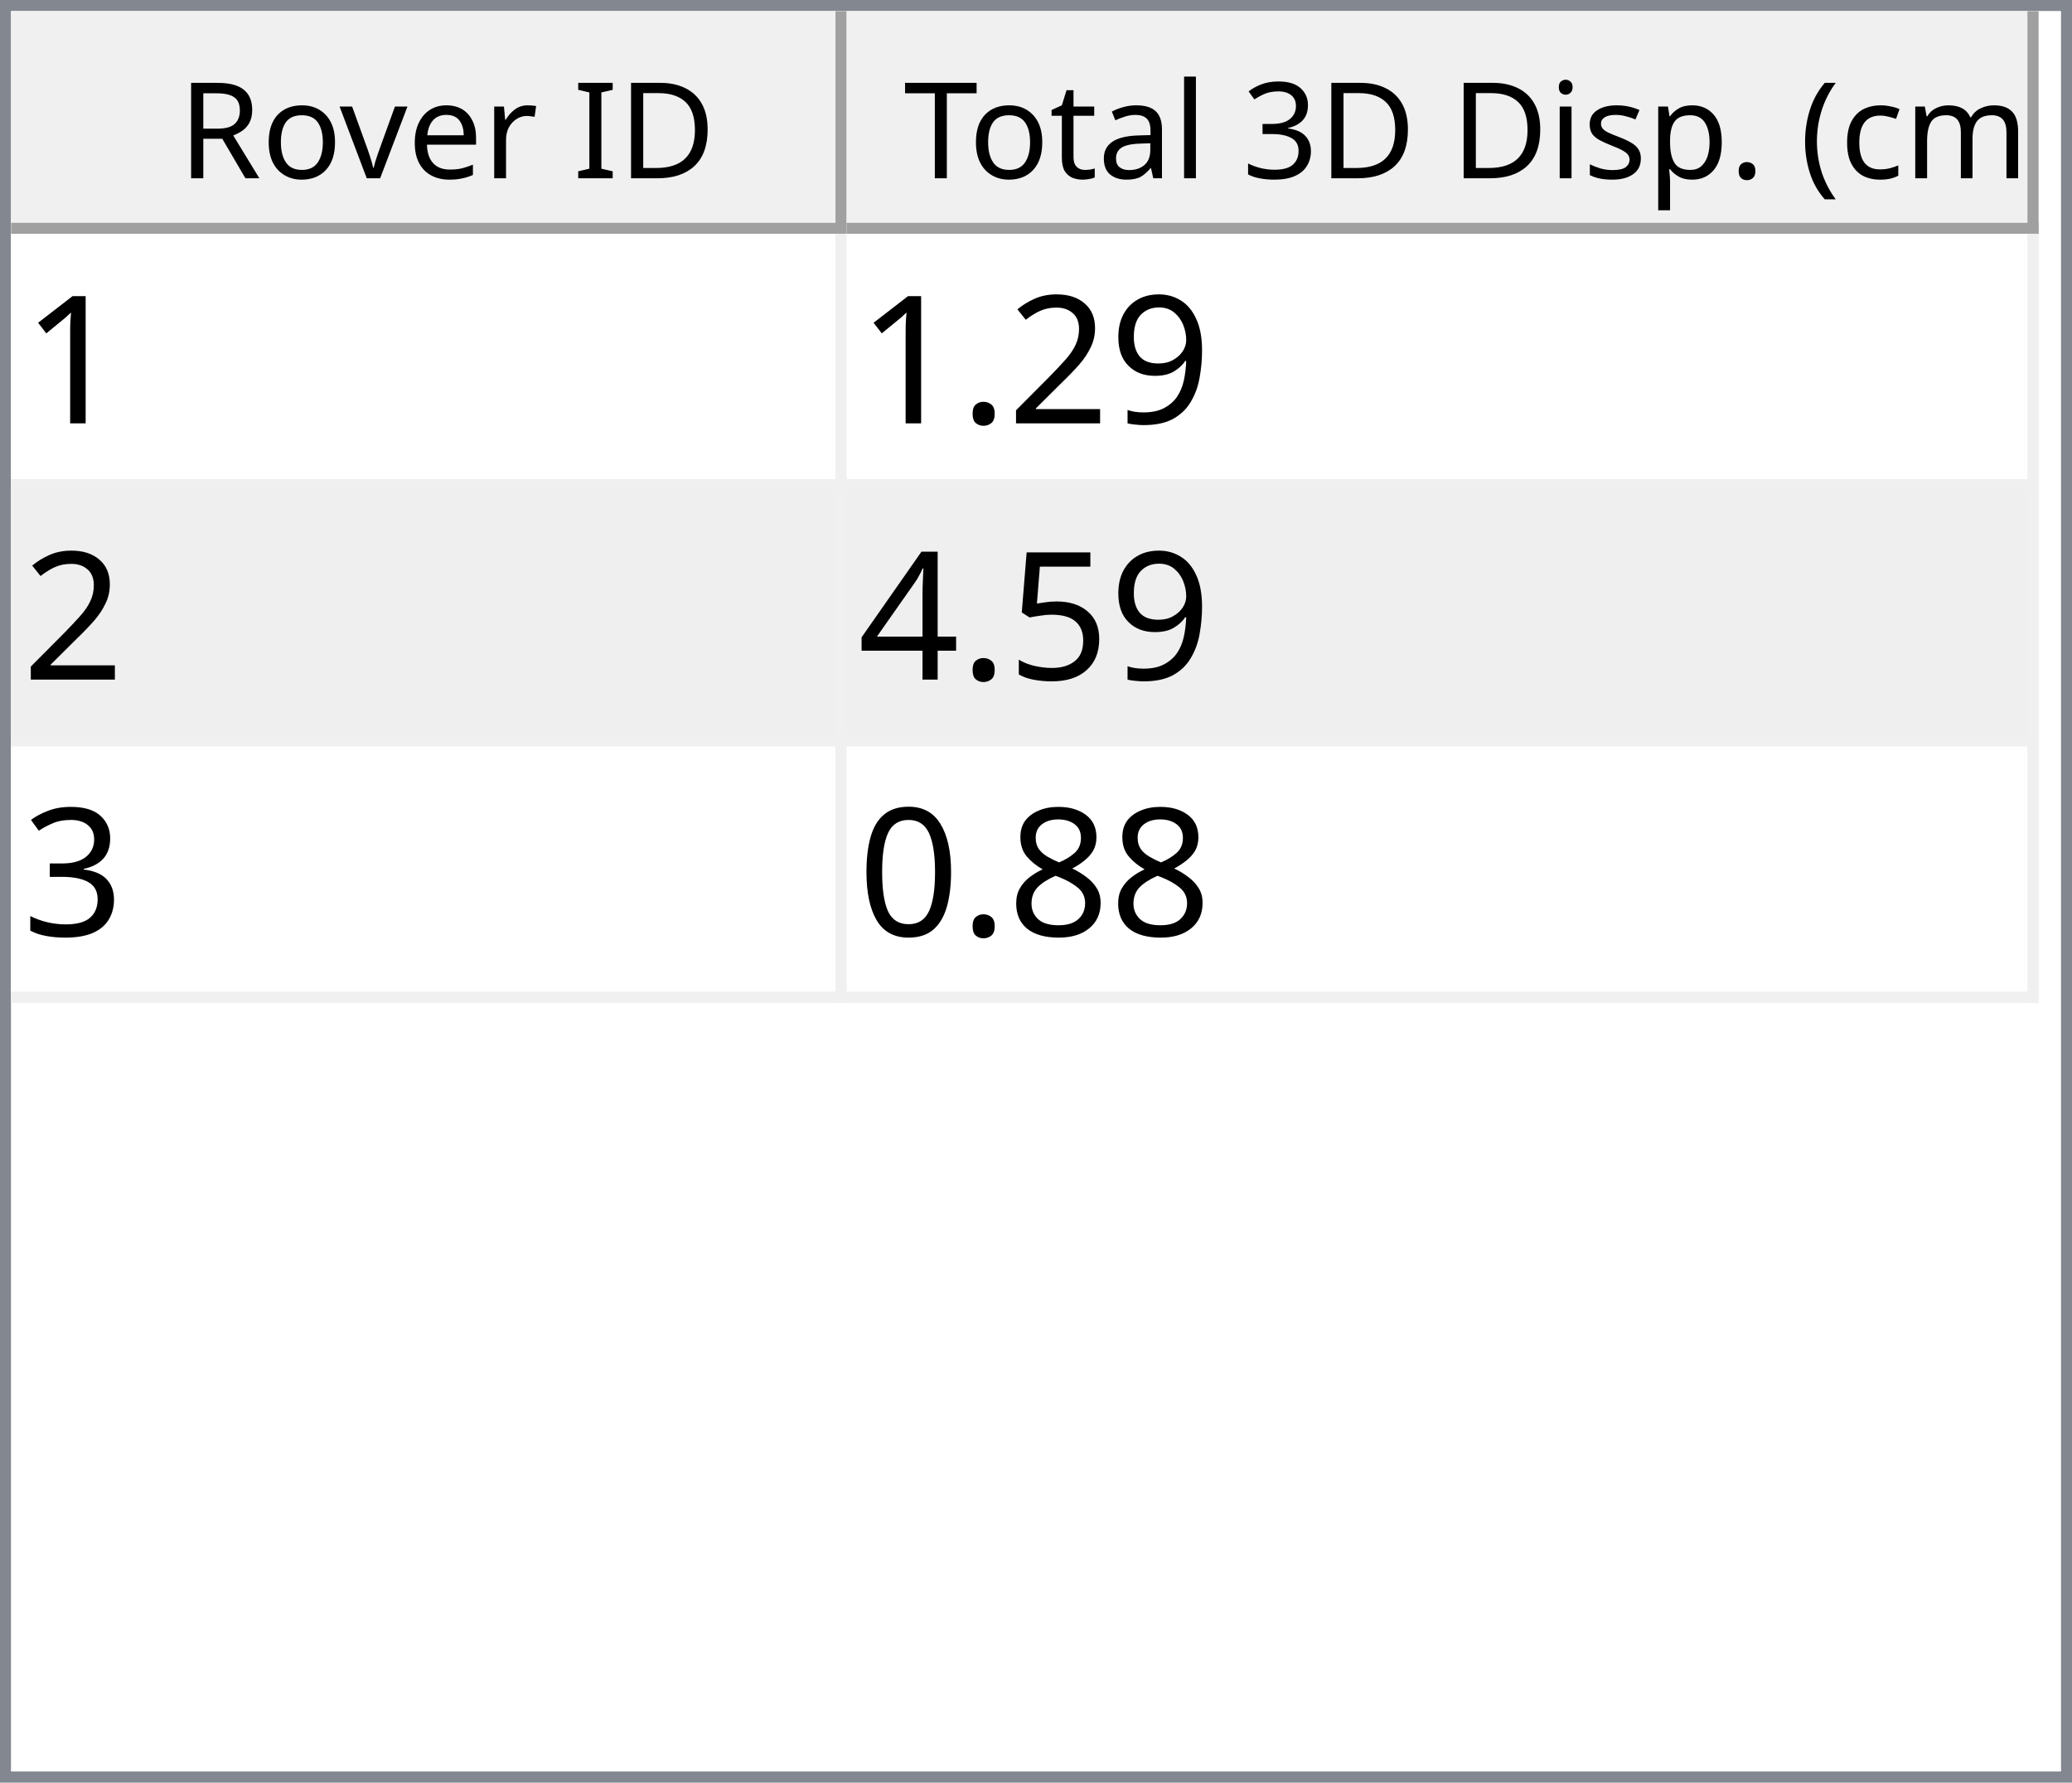
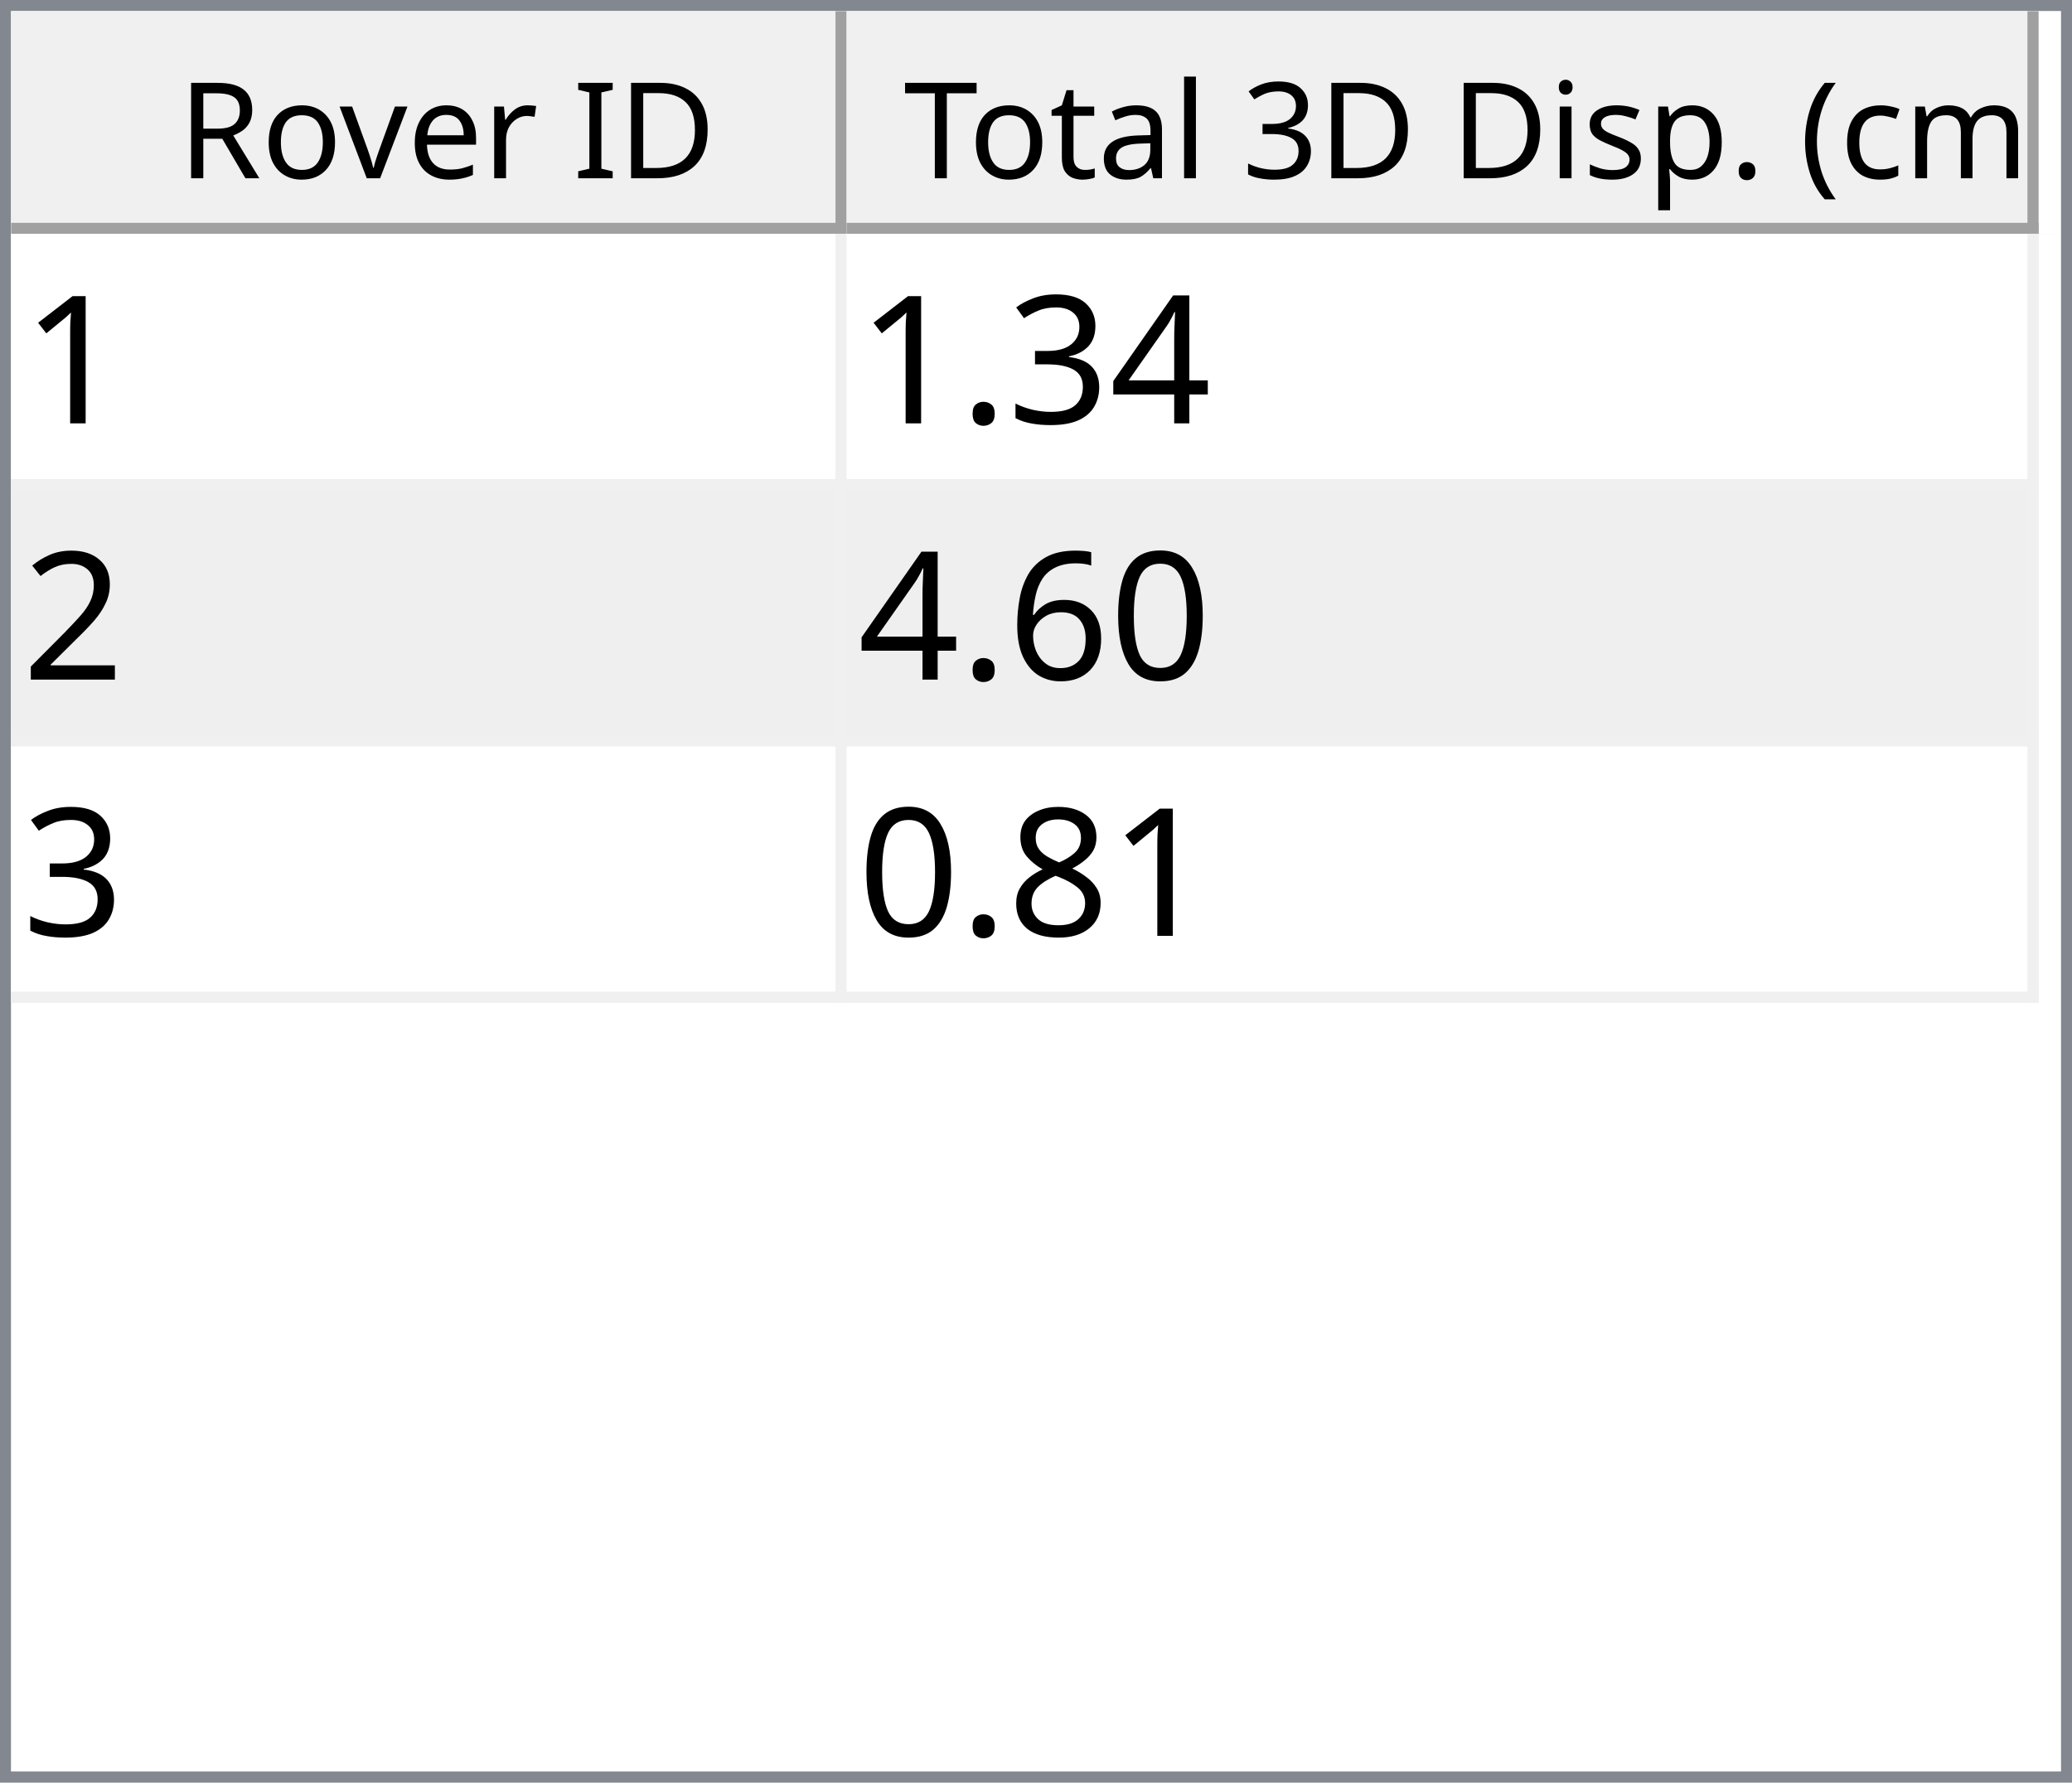
<svg xmlns="http://www.w3.org/2000/svg" style="fill-opacity:1; color-rendering:auto; color-interpolation:auto; text-rendering:auto; stroke:black; stroke-linecap:square; stroke-miterlimit:10; shape-rendering:auto; stroke-opacity:1; fill:black; stroke-dasharray:none; font-weight:normal; stroke-width:1; font-family:'Dialog'; font-style:normal; stroke-linejoin:miter; font-size:12px; stroke-dashoffset:0; image-rendering:auto;" width="186" height="160">
  <defs id="genericDefs" />
  <g>
    <defs id="defs1">
      <clipPath clipPathUnits="userSpaceOnUse" id="clipPath1">
        <path d="M0 0 L186 0 L186 160 L0 160 L0 0 Z" />
      </clipPath>
      <clipPath clipPathUnits="userSpaceOnUse" id="clipPath2">
        <path d="M0 0 L0 160 L186 160 L186 0 Z" />
      </clipPath>
      <clipPath clipPathUnits="userSpaceOnUse" id="clipPath3">
        <path d="M0 0 L0 20 L184 20 L184 0 Z" />
      </clipPath>
      <clipPath clipPathUnits="userSpaceOnUse" id="clipPath4">
        <path d="M0 0 L0 20 L75 20 L75 0 Z" />
      </clipPath>
      <clipPath clipPathUnits="userSpaceOnUse" id="clipPath5">
        <path d="M1 1 L1 19 L74 19 L74 1 Z" />
      </clipPath>
      <clipPath clipPathUnits="userSpaceOnUse" id="clipPath6">
        <path d="M0 0 L0 18 L73 18 L73 0 Z" />
      </clipPath>
      <clipPath clipPathUnits="userSpaceOnUse" id="clipPath7">
        <path d="M-0.5 -0.5 L-0.5 19.5 L74.5 19.5 L74.5 -0.5 Z" />
      </clipPath>
      <clipPath clipPathUnits="userSpaceOnUse" id="clipPath8">
        <path d="M0 0 L0 20 L107 20 L107 0 Z" />
      </clipPath>
      <clipPath clipPathUnits="userSpaceOnUse" id="clipPath9">
        <path d="M1 1 L1 19 L106 19 L106 1 Z" />
      </clipPath>
      <clipPath clipPathUnits="userSpaceOnUse" id="clipPath10">
        <path d="M0 0 L0 18 L105 18 L105 0 Z" />
      </clipPath>
      <clipPath clipPathUnits="userSpaceOnUse" id="clipPath11">
        <path d="M-0.5 -0.5 L-0.5 19.5 L106.5 19.5 L106.5 -0.5 Z" />
      </clipPath>
      <clipPath clipPathUnits="userSpaceOnUse" id="clipPath12">
        <path d="M0 0 L0 138 L184 138 L184 0 Z" />
      </clipPath>
      <clipPath clipPathUnits="userSpaceOnUse" id="clipPath13">
        <path d="M0 0 L0 69 L182 69 L182 0 Z" />
      </clipPath>
      <clipPath clipPathUnits="userSpaceOnUse" id="clipPath14">
        <path d="M-0.5 -0.5 L-0.5 68.5 L181.5 68.5 L181.5 -0.5 Z" />
      </clipPath>
      <clipPath clipPathUnits="userSpaceOnUse" id="clipPath15">
        <path d="M0 0 L0 22 L74 22 L74 0 Z" />
      </clipPath>
      <clipPath clipPathUnits="userSpaceOnUse" id="clipPath16">
        <path d="M0 0 L0 22 L106 22 L106 0 Z" />
      </clipPath>
      <font horiz-adv-x="64.551" id="font1">
        <font-face ascent="107.91" descent="25.098" units-per-em="100" style="font-style:normal; font-family:Segoe UI; font-weight:normal;" />
        <missing-glyph horiz-adv-x="64.551" d="M8.109 0 L8.109 68.266 L56.453 68.266 L56.453 0 L8.109 0 ZM15.328 7.234 L49.219 7.234 L49.219 61.031 L15.328 61.031 L15.328 7.234 Z" />
        <glyph unicode="D" horiz-adv-x="70.117" d="M9.188 0 L9.188 70.016 L28.516 70.016 Q65.531 70.016 65.531 35.891 Q65.531 19.672 55.25 9.836 Q44.969 0 27.734 0 L9.188 0 ZM17.391 62.594 L17.391 7.422 L27.828 7.422 Q41.609 7.422 49.273 14.797 Q56.938 22.172 56.938 35.688 Q56.938 62.594 28.328 62.594 L17.391 62.594 Z" />
        <glyph unicode="I" horiz-adv-x="26.611" d="M17.391 0 L9.188 0 L9.188 70.016 L17.391 70.016 L17.391 0 Z" />
        <glyph unicode=" " horiz-adv-x="27.393" d="" />
        <glyph unicode="r" horiz-adv-x="34.766" d="M34.188 41.891 Q32.078 43.5 28.125 43.5 Q23 43.5 19.555 38.672 Q16.109 33.844 16.109 25.484 L16.109 0 L8.109 0 L8.109 50 L16.109 50 L16.109 39.703 L16.312 39.703 Q18.016 44.969 21.531 47.922 Q25.047 50.875 29.391 50.875 Q32.516 50.875 34.188 50.203 L34.188 41.891 Z" />
        <glyph unicode="e" horiz-adv-x="52.295" d="M48.297 23 L12.984 23 Q13.188 14.656 17.484 10.109 Q21.781 5.562 29.297 5.562 Q37.75 5.562 44.828 11.141 L44.828 3.609 Q38.234 -1.172 27.391 -1.172 Q16.797 -1.172 10.742 5.641 Q4.688 12.453 4.688 24.812 Q4.688 36.469 11.305 43.82 Q17.922 51.172 27.734 51.172 Q37.547 51.172 42.922 44.828 Q48.297 38.484 48.297 27.203 L48.297 23 ZM40.094 29.781 Q40.047 36.719 36.75 40.578 Q33.453 44.438 27.594 44.438 Q21.922 44.438 17.969 40.383 Q14.016 36.328 13.094 29.781 L40.094 29.781 Z" />
        <glyph unicode="v" horiz-adv-x="47.9" d="M47.406 50 L27.484 0 L19.625 0 L0.688 50 L9.469 50 L22.172 13.672 Q23.578 9.672 23.922 6.688 L24.125 6.688 Q24.609 10.453 25.688 13.484 L38.969 50 L47.406 50 Z" />
        <glyph unicode="o" horiz-adv-x="58.594" d="M29 -1.172 Q17.922 -1.172 11.305 5.836 Q4.688 12.844 4.688 24.422 Q4.688 37.016 11.57 44.094 Q18.453 51.172 30.172 51.172 Q41.359 51.172 47.633 44.289 Q53.906 37.406 53.906 25.203 Q53.906 13.234 47.141 6.031 Q40.375 -1.172 29 -1.172 ZM29.594 44.438 Q21.875 44.438 17.383 39.188 Q12.891 33.938 12.891 24.703 Q12.891 15.828 17.43 10.695 Q21.969 5.562 29.594 5.562 Q37.359 5.562 41.531 10.594 Q45.703 15.625 45.703 24.906 Q45.703 34.281 41.531 39.359 Q37.359 44.438 29.594 44.438 Z" />
        <glyph unicode="R" horiz-adv-x="59.814" d="M59.375 0 L49.609 0 L37.891 19.625 Q36.281 22.359 34.766 24.289 Q33.25 26.219 31.664 27.438 Q30.078 28.656 28.25 29.219 Q26.422 29.781 24.125 29.781 L17.391 29.781 L17.391 0 L9.188 0 L9.188 70.016 L30.078 70.016 Q34.672 70.016 38.555 68.867 Q42.438 67.719 45.289 65.375 Q48.141 63.031 49.758 59.547 Q51.375 56.062 51.375 51.375 Q51.375 47.703 50.273 44.656 Q49.172 41.609 47.148 39.211 Q45.125 36.812 42.266 35.133 Q39.406 33.453 35.844 32.516 L35.844 32.328 Q37.594 31.547 38.891 30.547 Q40.188 29.547 41.359 28.18 Q42.531 26.812 43.68 25.078 Q44.828 23.344 46.234 21.047 L59.375 0 ZM17.391 62.594 L17.391 37.203 L28.516 37.203 Q31.594 37.203 34.203 38.133 Q36.812 39.062 38.719 40.797 Q40.625 42.531 41.703 45.047 Q42.781 47.562 42.781 50.688 Q42.781 56.297 39.141 59.445 Q35.5 62.594 28.609 62.594 L17.391 62.594 Z" />
        <glyph unicode=")" horiz-adv-x="30.176" d="M8.297 -15.922 L1.172 -15.922 Q16.406 2.344 16.406 26.812 Q16.406 51.469 1.078 70.016 L8.297 70.016 Q23.531 52.156 23.531 26.703 Q23.531 1.375 8.297 -15.922 Z" />
        <glyph unicode="m" horiz-adv-x="86.133" d="M79.109 0 L71.094 0 L71.094 28.719 Q71.094 37.016 68.531 40.727 Q65.969 44.438 59.906 44.438 Q54.781 44.438 51.195 39.75 Q47.609 35.062 47.609 28.516 L47.609 0 L39.594 0 L39.594 29.688 Q39.594 44.438 28.219 44.438 Q22.953 44.438 19.531 40.016 Q16.109 35.594 16.109 28.516 L16.109 0 L8.109 0 L8.109 50 L16.109 50 L16.109 42.094 L16.312 42.094 Q21.625 51.172 31.844 51.172 Q36.969 51.172 40.773 48.312 Q44.578 45.453 46 40.828 Q51.562 51.172 62.594 51.172 Q79.109 51.172 79.109 30.812 L79.109 0 Z" />
        <glyph unicode="c" horiz-adv-x="46.191" d="M42.188 2.297 Q36.422 -1.172 28.516 -1.172 Q17.828 -1.172 11.258 5.789 Q4.688 12.75 4.688 23.828 Q4.688 36.188 11.766 43.68 Q18.844 51.172 30.672 51.172 Q37.25 51.172 42.281 48.734 L42.281 40.531 Q36.719 44.438 30.375 44.438 Q22.703 44.438 17.797 38.945 Q12.891 33.453 12.891 24.516 Q12.891 15.719 17.508 10.641 Q22.125 5.562 29.891 5.562 Q36.422 5.562 42.188 9.906 L42.188 2.297 Z" />
        <glyph unicode="(" horiz-adv-x="30.176" d="M29.109 -15.922 L21.969 -15.922 Q6.844 1.375 6.844 26.703 Q6.844 52.156 21.969 70.016 L29.203 70.016 Q13.875 51.469 13.875 26.812 Q13.875 2.344 29.109 -15.922 Z" />
        <glyph unicode="." horiz-adv-x="21.68" d="M10.891 -1.078 Q8.641 -1.078 7.055 0.539 Q5.469 2.156 5.469 4.391 Q5.469 6.641 7.055 8.273 Q8.641 9.906 10.891 9.906 Q13.188 9.906 14.797 8.273 Q16.406 6.641 16.406 4.391 Q16.406 2.156 14.797 0.539 Q13.188 -1.078 10.891 -1.078 Z" />
        <glyph unicode="p" horiz-adv-x="58.789" d="M16.312 7.234 L16.109 7.234 L16.109 -23 L8.109 -23 L8.109 50 L16.109 50 L16.109 41.219 L16.312 41.219 Q22.219 51.172 33.594 51.172 Q43.266 51.172 48.688 44.461 Q54.109 37.75 54.109 26.469 Q54.109 13.922 48 6.375 Q41.891 -1.172 31.297 -1.172 Q21.578 -1.172 16.312 7.234 ZM16.109 27.391 L16.109 20.406 Q16.109 14.203 20.141 9.883 Q24.172 5.562 30.375 5.562 Q37.641 5.562 41.773 11.133 Q45.906 16.703 45.906 26.609 Q45.906 34.969 42.047 39.703 Q38.188 44.438 31.594 44.438 Q24.609 44.438 20.359 39.578 Q16.109 34.719 16.109 27.391 Z" />
        <glyph unicode="s" horiz-adv-x="42.432" d="M5.078 1.812 L5.078 10.406 Q11.625 5.562 19.484 5.562 Q30.031 5.562 30.031 12.594 Q30.031 14.594 29.125 15.992 Q28.219 17.391 26.68 18.461 Q25.141 19.531 23.07 20.383 Q21 21.234 18.609 22.172 Q15.281 23.484 12.766 24.828 Q10.25 26.172 8.57 27.859 Q6.891 29.547 6.031 31.695 Q5.172 33.844 5.172 36.719 Q5.172 40.234 6.789 42.945 Q8.406 45.656 11.086 47.484 Q13.766 49.312 17.211 50.242 Q20.656 51.172 24.312 51.172 Q30.812 51.172 35.938 48.922 L35.938 40.828 Q30.422 44.438 23.25 44.438 Q21 44.438 19.195 43.922 Q17.391 43.406 16.094 42.477 Q14.797 41.547 14.086 40.258 Q13.375 38.969 13.375 37.406 Q13.375 35.453 14.086 34.133 Q14.797 32.812 16.164 31.789 Q17.531 30.766 19.484 29.938 Q21.438 29.109 23.922 28.125 Q27.25 26.859 29.883 25.516 Q32.516 24.172 34.375 22.484 Q36.234 20.797 37.234 18.602 Q38.234 16.406 38.234 13.375 Q38.234 9.672 36.602 6.938 Q34.969 4.203 32.234 2.398 Q29.5 0.594 25.93 -0.289 Q22.359 -1.172 18.453 -1.172 Q10.75 -1.172 5.078 1.812 Z" />
        <glyph unicode="i" horiz-adv-x="24.219" d="M12.203 62.703 Q10.062 62.703 8.547 64.164 Q7.031 65.625 7.031 67.875 Q7.031 70.125 8.547 71.609 Q10.062 73.094 12.203 73.094 Q14.406 73.094 15.945 71.609 Q17.484 70.125 17.484 67.875 Q17.484 65.719 15.945 64.211 Q14.406 62.703 12.203 62.703 ZM16.109 0 L8.109 0 L8.109 50 L16.109 50 L16.109 0 Z" />
        <glyph unicode="3" horiz-adv-x="53.906" d="M46.531 19.828 Q46.531 15.094 44.75 11.211 Q42.969 7.328 39.719 4.57 Q36.469 1.812 31.93 0.297 Q27.391 -1.219 21.922 -1.219 Q11.922 -1.219 6 2.594 L6 11.188 Q13.094 5.609 22.219 5.609 Q25.875 5.609 28.828 6.539 Q31.781 7.469 33.906 9.227 Q36.031 10.984 37.18 13.477 Q38.328 15.969 38.328 19.094 Q38.328 32.812 18.797 32.812 L12.984 32.812 L12.984 39.594 L18.5 39.594 Q35.797 39.594 35.797 52.484 Q35.797 64.406 22.609 64.406 Q15.188 64.406 8.688 59.422 L8.688 67.188 Q15.375 71.188 24.609 71.188 Q29 71.188 32.57 69.969 Q36.141 68.75 38.68 66.555 Q41.219 64.359 42.609 61.281 Q44 58.203 44 54.5 Q44 40.672 30.031 36.719 L30.031 36.531 Q33.594 36.141 36.625 34.797 Q39.656 33.453 41.852 31.305 Q44.047 29.156 45.289 26.25 Q46.531 23.344 46.531 19.828 Z" />
        <glyph unicode="l" horiz-adv-x="24.219" d="M16.109 0 L8.109 0 L8.109 74.031 L16.109 74.031 L16.109 0 Z" />
        <glyph unicode="a" horiz-adv-x="50.879" d="M43.891 0 L35.891 0 L35.891 7.812 L35.688 7.812 Q30.469 -1.172 20.312 -1.172 Q12.844 -1.172 8.617 2.781 Q4.391 6.734 4.391 13.281 Q4.391 27.297 20.906 29.594 L35.891 31.688 Q35.891 44.438 25.594 44.438 Q16.547 44.438 9.281 38.281 L9.281 46.484 Q16.656 51.172 26.266 51.172 Q43.891 51.172 43.891 32.516 L43.891 0 ZM35.891 25.297 L23.828 23.641 Q18.266 22.859 15.43 20.875 Q12.594 18.891 12.594 13.875 Q12.594 10.203 15.211 7.883 Q17.828 5.562 22.172 5.562 Q28.125 5.562 32.008 9.742 Q35.891 13.922 35.891 20.312 L35.891 25.297 Z" />
        <glyph unicode="t" horiz-adv-x="33.887" d="M31.297 0.484 Q28.469 -1.078 23.828 -1.078 Q10.688 -1.078 10.688 13.578 L10.688 43.172 L2.094 43.172 L2.094 50 L10.688 50 L10.688 62.203 L18.703 64.797 L18.703 50 L31.297 50 L31.297 43.172 L18.703 43.172 L18.703 14.984 Q18.703 9.969 20.414 7.82 Q22.125 5.672 26.078 5.672 Q29.109 5.672 31.297 7.328 L31.297 0.484 Z" />
        <glyph unicode="T" horiz-adv-x="52.393" d="M50.594 62.594 L30.375 62.594 L30.375 0 L22.172 0 L22.172 62.594 L2 62.594 L2 70.016 L50.594 70.016 L50.594 62.594 Z" />
      </font>
      <font horiz-adv-x="75.0" id="font2">
        <font-face ascent="100.537" descent="21.973" units-per-em="100" style="font-style:normal; font-family:sans-serif; font-weight:normal;" />
        <missing-glyph horiz-adv-x="75.0" d="M12.5 0 L12.5 62.5 L62.5 62.5 L62.5 0 L12.5 0 ZM14.062 1.562 L60.938 1.562 L60.938 60.938 L14.062 60.938 L14.062 1.562 Z" />
        <glyph unicode="1" horiz-adv-x="55.615" d="M37.25 0 L28.469 0 L28.469 56 Q25.297 52.984 20.141 49.953 Q14.984 46.922 10.891 45.406 L10.891 53.906 Q18.266 57.375 23.781 62.305 Q29.297 67.234 31.594 71.875 L37.25 71.875 L37.25 0 Z" />
-         <glyph unicode="9" horiz-adv-x="55.615" d="M5.469 16.547 L13.922 17.328 Q14.984 11.375 18.016 8.688 Q21.047 6 25.781 6 Q29.828 6 32.883 7.859 Q35.938 9.719 37.891 12.82 Q39.844 15.922 41.164 21.195 Q42.484 26.469 42.484 31.938 Q42.484 32.516 42.438 33.688 Q39.797 29.5 35.234 26.883 Q30.672 24.266 25.344 24.266 Q16.453 24.266 10.305 30.711 Q4.156 37.156 4.156 47.703 Q4.156 58.594 10.578 65.234 Q17 71.875 26.656 71.875 Q33.641 71.875 39.43 68.117 Q45.219 64.359 48.219 57.398 Q51.219 50.438 51.219 37.25 Q51.219 23.531 48.242 15.406 Q45.266 7.281 39.383 3.031 Q33.5 -1.219 25.594 -1.219 Q17.188 -1.219 11.867 3.445 Q6.547 8.109 5.469 16.547 ZM41.453 48.141 Q41.453 55.719 37.43 60.156 Q33.406 64.594 27.734 64.594 Q21.875 64.594 17.531 59.812 Q13.188 55.031 13.188 47.406 Q13.188 40.578 17.312 36.305 Q21.438 32.031 27.484 32.031 Q33.594 32.031 37.523 36.305 Q41.453 40.578 41.453 48.141 Z" />
-         <glyph unicode="2" horiz-adv-x="55.615" d="M50.344 8.453 L50.344 0 L3.031 0 Q2.938 3.172 4.047 6.109 Q5.859 10.938 9.836 15.625 Q13.812 20.312 21.344 26.469 Q33.016 36.031 37.117 41.625 Q41.219 47.219 41.219 52.203 Q41.219 57.422 37.477 61.008 Q33.734 64.594 27.734 64.594 Q21.391 64.594 17.578 60.789 Q13.766 56.984 13.719 50.25 L4.688 51.172 Q5.609 61.281 11.664 66.578 Q17.719 71.875 27.938 71.875 Q38.234 71.875 44.242 66.164 Q50.25 60.453 50.25 52 Q50.25 47.703 48.492 43.555 Q46.734 39.406 42.656 34.812 Q38.578 30.219 29.109 22.219 Q21.188 15.578 18.945 13.211 Q16.703 10.844 15.234 8.453 L50.344 8.453 Z" />
-         <glyph unicode="." horiz-adv-x="27.783" d="M9.078 0 L9.078 10.016 L19.094 10.016 L19.094 0 L9.078 0 Z" />
-         <glyph unicode="5" horiz-adv-x="55.615" d="M4.156 18.75 L13.375 19.531 Q14.406 12.797 18.141 9.398 Q21.875 6 27.156 6 Q33.5 6 37.891 10.789 Q42.281 15.578 42.281 23.484 Q42.281 31 38.062 35.352 Q33.844 39.703 27 39.703 Q22.75 39.703 19.336 37.773 Q15.922 35.844 13.969 32.766 L5.719 33.844 L12.641 70.609 L48.25 70.609 L48.25 62.203 L19.672 62.203 L15.828 42.969 Q22.266 47.469 29.344 47.469 Q38.719 47.469 45.164 40.969 Q51.609 34.469 51.609 24.266 Q51.609 14.547 45.953 7.469 Q39.062 -1.219 27.156 -1.219 Q17.391 -1.219 11.211 4.25 Q5.031 9.719 4.156 18.75 Z" />
        <glyph unicode="4" horiz-adv-x="55.615" d="M32.328 0 L32.328 17.141 L1.266 17.141 L1.266 25.203 L33.938 71.578 L41.109 71.578 L41.109 25.203 L50.781 25.203 L50.781 17.141 L41.109 17.141 L41.109 0 L32.328 0 ZM32.328 25.203 L32.328 57.469 L9.906 25.203 L32.328 25.203 Z" />
        <glyph unicode="3" horiz-adv-x="55.615" d="M4.203 18.891 L12.984 20.062 Q14.5 12.594 18.141 9.297 Q21.781 6 27 6 Q33.203 6 37.477 10.297 Q41.75 14.594 41.75 20.953 Q41.75 27 37.797 30.93 Q33.844 34.859 27.734 34.859 Q25.25 34.859 21.531 33.891 L22.516 41.609 Q23.391 41.5 23.922 41.5 Q29.547 41.5 34.039 44.43 Q38.531 47.359 38.531 53.469 Q38.531 58.297 35.258 61.477 Q31.984 64.656 26.812 64.656 Q21.688 64.656 18.266 61.43 Q14.844 58.203 13.875 51.766 L5.078 53.328 Q6.688 62.156 12.398 67.016 Q18.109 71.875 26.609 71.875 Q32.469 71.875 37.398 69.359 Q42.328 66.844 44.945 62.5 Q47.562 58.156 47.562 53.266 Q47.562 48.641 45.07 44.828 Q42.578 41.016 37.703 38.766 Q44.047 37.312 47.562 32.695 Q51.078 28.078 51.078 21.141 Q51.078 11.766 44.242 5.25 Q37.406 -1.266 26.953 -1.266 Q17.531 -1.266 11.305 4.352 Q5.078 9.969 4.203 18.891 Z" />
+         <glyph unicode="." horiz-adv-x="27.783" d="M9.078 0 L9.078 10.016 L19.094 10.016 L19.094 0 L9.078 0 Z" />
+         <glyph unicode="2" horiz-adv-x="55.615" d="M50.344 8.453 L50.344 0 L3.031 0 Q2.938 3.172 4.047 6.109 Q5.859 10.938 9.836 15.625 Q13.812 20.312 21.344 26.469 Q33.016 36.031 37.117 41.625 Q41.219 47.219 41.219 52.203 Q41.219 57.422 37.477 61.008 Q33.734 64.594 27.734 64.594 Q21.391 64.594 17.578 60.789 Q13.766 56.984 13.719 50.25 L4.688 51.172 Q5.609 61.281 11.664 66.578 Q17.719 71.875 27.938 71.875 Q38.234 71.875 44.242 66.164 Q50.25 60.453 50.25 52 Q50.25 47.703 48.492 43.555 Q46.734 39.406 42.656 34.812 Q38.578 30.219 29.109 22.219 Q21.188 15.578 18.945 13.211 Q16.703 10.844 15.234 8.453 L50.344 8.453 Z" />
+         <glyph unicode="0" horiz-adv-x="55.615" d="M4.156 35.297 Q4.156 48 6.766 55.742 Q9.375 63.484 14.523 67.68 Q19.672 71.875 27.484 71.875 Q33.25 71.875 37.594 69.555 Q41.938 67.234 44.773 62.867 Q47.609 58.5 49.219 52.227 Q50.828 45.953 50.828 35.297 Q50.828 22.703 48.242 14.969 Q45.656 7.234 40.508 3.008 Q35.359 -1.219 27.484 -1.219 Q17.141 -1.219 11.234 6.203 Q4.156 15.141 4.156 35.297 ZM13.188 35.297 Q13.188 17.672 17.312 11.836 Q21.438 6 27.484 6 Q33.547 6 37.672 11.859 Q41.797 17.719 41.797 35.297 Q41.797 52.984 37.672 58.789 Q33.547 64.594 27.391 64.594 Q21.344 64.594 17.719 59.469 Q13.188 52.938 13.188 35.297 Z" />
+         <glyph unicode="6" horiz-adv-x="55.615" d="M49.75 54.047 L41.016 53.375 Q39.844 58.547 37.703 60.891 Q34.125 64.656 28.906 64.656 Q24.703 64.656 21.531 62.312 Q17.391 59.281 14.992 53.469 Q12.594 47.656 12.5 36.922 Q15.672 41.75 20.266 44.094 Q24.859 46.438 29.891 46.438 Q38.672 46.438 44.852 39.969 Q51.031 33.5 51.031 23.25 Q51.031 16.5 48.125 10.719 Q45.219 4.938 40.141 1.859 Q35.062 -1.219 28.609 -1.219 Q17.625 -1.219 10.695 6.859 Q3.766 14.938 3.766 33.5 Q3.766 54.25 11.422 63.672 Q18.109 71.875 29.438 71.875 Q37.891 71.875 43.289 67.141 Q48.688 62.406 49.75 54.047 ZM13.875 23.188 Q13.875 18.656 15.797 14.508 Q17.719 10.359 21.188 8.18 Q24.656 6 28.469 6 Q34.031 6 38.039 10.492 Q42.047 14.984 42.047 22.703 Q42.047 30.125 38.086 34.398 Q34.125 38.672 28.125 38.672 Q22.172 38.672 18.023 34.398 Q13.875 30.125 13.875 23.188 Z" />
        <glyph unicode="8" horiz-adv-x="55.615" d="M17.672 38.812 Q12.203 40.828 9.57 44.539 Q6.938 48.25 6.938 53.422 Q6.938 61.234 12.555 66.555 Q18.172 71.875 27.484 71.875 Q36.859 71.875 42.578 66.43 Q48.297 60.984 48.297 53.172 Q48.297 48.188 45.68 44.508 Q43.062 40.828 37.75 38.812 Q44.344 36.672 47.781 31.883 Q51.219 27.094 51.219 20.453 Q51.219 11.281 44.727 5.031 Q38.234 -1.219 27.641 -1.219 Q17.047 -1.219 10.547 5.055 Q4.047 11.328 4.047 20.703 Q4.047 27.688 7.594 32.398 Q11.141 37.109 17.672 38.812 ZM15.922 53.719 Q15.922 48.641 19.195 45.414 Q22.469 42.188 27.688 42.188 Q32.766 42.188 36.016 45.383 Q39.266 48.578 39.266 53.219 Q39.266 58.062 35.914 61.359 Q32.562 64.656 27.594 64.656 Q22.562 64.656 19.242 61.43 Q15.922 58.203 15.922 53.719 ZM13.094 20.656 Q13.094 16.891 14.875 13.375 Q16.656 9.859 20.172 7.93 Q23.688 6 27.734 6 Q34.031 6 38.133 10.055 Q42.234 14.109 42.234 20.359 Q42.234 26.703 38.016 30.859 Q33.797 35.016 27.438 35.016 Q21.234 35.016 17.164 30.914 Q13.094 26.812 13.094 20.656 Z" />
-         <glyph unicode="0" horiz-adv-x="55.615" d="M4.156 35.297 Q4.156 48 6.766 55.742 Q9.375 63.484 14.523 67.68 Q19.672 71.875 27.484 71.875 Q33.25 71.875 37.594 69.555 Q41.938 67.234 44.773 62.867 Q47.609 58.5 49.219 52.227 Q50.828 45.953 50.828 35.297 Q50.828 22.703 48.242 14.969 Q45.656 7.234 40.508 3.008 Q35.359 -1.219 27.484 -1.219 Q17.141 -1.219 11.234 6.203 Q4.156 15.141 4.156 35.297 ZM13.188 35.297 Q13.188 17.672 17.312 11.836 Q21.438 6 27.484 6 Q33.547 6 37.672 11.859 Q41.797 17.719 41.797 35.297 Q41.797 52.984 37.672 58.789 Q33.547 64.594 27.391 64.594 Q21.344 64.594 17.719 59.469 Q13.188 52.938 13.188 35.297 Z" />
      </font>
    </defs>
    <g style="fill:white; stroke:white;">
      <rect x="0" y="0" width="186" style="clip-path:url(#clipPath1); stroke:none;" height="160" />
    </g>
    <g style="fill:white; text-rendering:optimizeSpeed; color-rendering:optimizeSpeed; image-rendering:optimizeSpeed; shape-rendering:crispEdges; stroke:white; color-interpolation:sRGB;">
      <rect x="0" width="186" height="160" y="0" style="stroke:none;" />
      <path style="stroke:none;" d="M0 160 L186 160 L186 0 L0 0 Z" />
    </g>
    <g style="fill:rgb(240,240,240); font-family:'Segoe UI'; stroke:rgb(240,240,240);">
      <rect x="0" y="0" width="186" style="clip-path:url(#clipPath2); stroke:none;" height="160" />
    </g>
    <g style="fill:rgb(130,135,144); font-family:'Segoe UI'; stroke:rgb(130,135,144);">
      <path d="M0 0 L186 0 L186 160 L0 160 L0 0 ZM1 1 L185 1 L185 159 L1 159 L1 1 Z" style="fill-rule:evenodd; clip-path:url(#clipPath2); stroke:none;" />
    </g>
    <g style="fill:white; font-family:'Segoe UI'; stroke:white;" transform="translate(1,1)">
      <rect x="0" y="0" width="184" style="clip-path:url(#clipPath3); stroke:none;" height="20" />
    </g>
    <g style="fill:rgb(240,240,240); font-family:'Segoe UI'; stroke:rgb(240,240,240);" transform="translate(1,1)">
      <rect x="0" y="0" width="75" style="clip-path:url(#clipPath4); stroke:none;" height="20" />
    </g>
    <g style="font-family:'Segoe UI';" transform="translate(2,2)">
      <text x="14" xml:space="preserve" y="14" style="clip-path:url(#clipPath6); stroke:none;">Rover ID</text>
    </g>
    <g style="fill:rgb(160,160,160); font-family:'Segoe UI'; stroke:rgb(160,160,160); stroke-linejoin:bevel;" transform="translate(1.5,1.5)">
      <line x1="74" x2="74" y1="0" style="fill:none; clip-path:url(#clipPath7);" y2="19" />
    </g>
    <g style="fill:rgb(160,160,160); font-family:'Segoe UI'; stroke:rgb(160,160,160); stroke-linejoin:bevel;" transform="matrix(1,0,0,1,1,1) translate(0.5,0.5)">
      <line x1="0" x2="74" y1="19" style="fill:none; clip-path:url(#clipPath7);" y2="19" />
    </g>
    <g style="fill:rgb(240,240,240); font-family:'Segoe UI'; stroke:rgb(240,240,240);" transform="translate(76,1)">
      <rect x="0" y="0" width="107" style="clip-path:url(#clipPath8); stroke:none;" height="20" />
    </g>
    <g style="font-family:'Segoe UI';" transform="translate(77,2)">
      <text x="1" xml:space="preserve" y="14" style="clip-path:url(#clipPath10); stroke:none;"> Total 3D Disp. (cm)</text>
    </g>
    <g style="fill:rgb(160,160,160); font-family:'Segoe UI'; stroke:rgb(160,160,160); stroke-linejoin:bevel;" transform="translate(76.5,1.5)">
      <line x1="106" x2="106" y1="0" style="fill:none; clip-path:url(#clipPath11);" y2="19" />
    </g>
    <g style="fill:rgb(160,160,160); font-family:'Segoe UI'; stroke:rgb(160,160,160); stroke-linejoin:bevel;" transform="matrix(1,0,0,1,76,1) translate(0.5,0.5)">
      <line x1="0" x2="106" y1="19" style="fill:none; clip-path:url(#clipPath11);" y2="19" />
    </g>
    <g style="fill:white; font-family:'Segoe UI'; stroke:white;" transform="translate(1,21)">
      <rect x="0" y="0" width="184" style="clip-path:url(#clipPath12); stroke:none;" height="138" />
    </g>
    <g style="fill:rgb(240,240,240); font-size:16px; font-family:sans-serif; stroke:rgb(240,240,240);" transform="translate(1,21)">
      <rect x="0" y="0" width="182" style="clip-path:url(#clipPath13); stroke:none;" height="69" />
      <line transform="translate(0.5,0.5)" x1="0" x2="181" y1="22" style="clip-path:url(#clipPath14); fill:none; stroke-linejoin:bevel;" y2="22" />
    </g>
    <g transform="matrix(1,0,0,1,1,21) translate(0.5,0.5)" style="fill:rgb(240,240,240); font-size:16px; font-family:sans-serif; stroke:rgb(240,240,240); stroke-linejoin:bevel;">
      <line x1="0" x2="181" y1="45" style="fill:none; clip-path:url(#clipPath14);" y2="45" />
    </g>
    <g transform="matrix(1,0,0,1,1,21) translate(0.5,0.5)" style="fill:rgb(240,240,240); font-size:16px; font-family:sans-serif; stroke:rgb(240,240,240); stroke-linejoin:bevel;">
      <line x1="0" x2="181" y1="68" style="fill:none; clip-path:url(#clipPath14);" y2="68" />
    </g>
    <g transform="matrix(1,0,0,1,1,21) translate(0.5,0.5)" style="fill:rgb(240,240,240); font-size:16px; font-family:sans-serif; stroke:rgb(240,240,240); stroke-linejoin:bevel;">
      <line x1="74" x2="74" y1="0" style="fill:none; clip-path:url(#clipPath14);" y2="68" />
    </g>
    <g transform="matrix(1,0,0,1,1,21) translate(0.5,0.5)" style="fill:rgb(240,240,240); font-size:16px; font-family:sans-serif; stroke:rgb(240,240,240); stroke-linejoin:bevel;">
      <line x1="181" x2="181" y1="0" style="fill:none; clip-path:url(#clipPath14);" y2="68" />
    </g>
    <g style="fill:white; font-size:16px; font-family:sans-serif; stroke:white;" transform="matrix(1,0,0,1,1,21)">
      <rect x="0" y="0" width="74" style="clip-path:url(#clipPath15); stroke:none;" height="22" />
      <text x="1" y="17" style="fill:black; clip-path:url(#clipPath15); stroke:none;" xml:space="preserve">1</text>
    </g>
    <g style="fill:white; font-size:16px; font-family:sans-serif; stroke:white;" transform="matrix(1,0,0,1,1,21) translate(75,0)">
      <rect x="0" y="0" width="106" style="clip-path:url(#clipPath16); stroke:none;" height="22" />
-       <text x="1" y="17" style="fill:black; clip-path:url(#clipPath16); stroke:none;" xml:space="preserve">1.29</text>
+       <text x="1" y="17" style="fill:black; clip-path:url(#clipPath16); stroke:none;" xml:space="preserve">1.34</text>
    </g>
    <g style="fill:rgb(239,239,239); font-size:16px; font-family:sans-serif; stroke:rgb(239,239,239);" transform="matrix(1,0,0,1,1,21) translate(0,23)">
      <rect x="0" y="0" width="74" style="clip-path:url(#clipPath15); stroke:none;" height="22" />
      <text x="1" y="17" style="fill:black; clip-path:url(#clipPath15); stroke:none;" xml:space="preserve">2</text>
    </g>
    <g style="fill:rgb(239,239,239); font-size:16px; font-family:sans-serif; stroke:rgb(239,239,239);" transform="matrix(1,0,0,1,1,21) translate(75,23)">
      <rect x="0" y="0" width="106" style="clip-path:url(#clipPath16); stroke:none;" height="22" />
-       <text x="1" y="17" style="fill:black; clip-path:url(#clipPath16); stroke:none;" xml:space="preserve">4.59</text>
+       <text x="1" y="17" style="fill:black; clip-path:url(#clipPath16); stroke:none;" xml:space="preserve">4.60</text>
    </g>
    <g style="fill:white; font-size:16px; font-family:sans-serif; stroke:white;" transform="matrix(1,0,0,1,1,21) translate(0,46)">
      <rect x="0" y="0" width="74" style="clip-path:url(#clipPath15); stroke:none;" height="22" />
      <text x="1" y="17" style="fill:black; clip-path:url(#clipPath15); stroke:none;" xml:space="preserve">3</text>
    </g>
    <g style="fill:white; font-size:16px; font-family:sans-serif; stroke:white;" transform="matrix(1,0,0,1,1,21) translate(75,46)">
      <rect x="0" y="0" width="106" style="clip-path:url(#clipPath16); stroke:none;" height="22" />
-       <text x="1" y="17" style="fill:black; clip-path:url(#clipPath16); stroke:none;" xml:space="preserve">0.88</text>
+       <text x="1" y="17" style="fill:black; clip-path:url(#clipPath16); stroke:none;" xml:space="preserve">0.81</text>
    </g>
  </g>
</svg>
